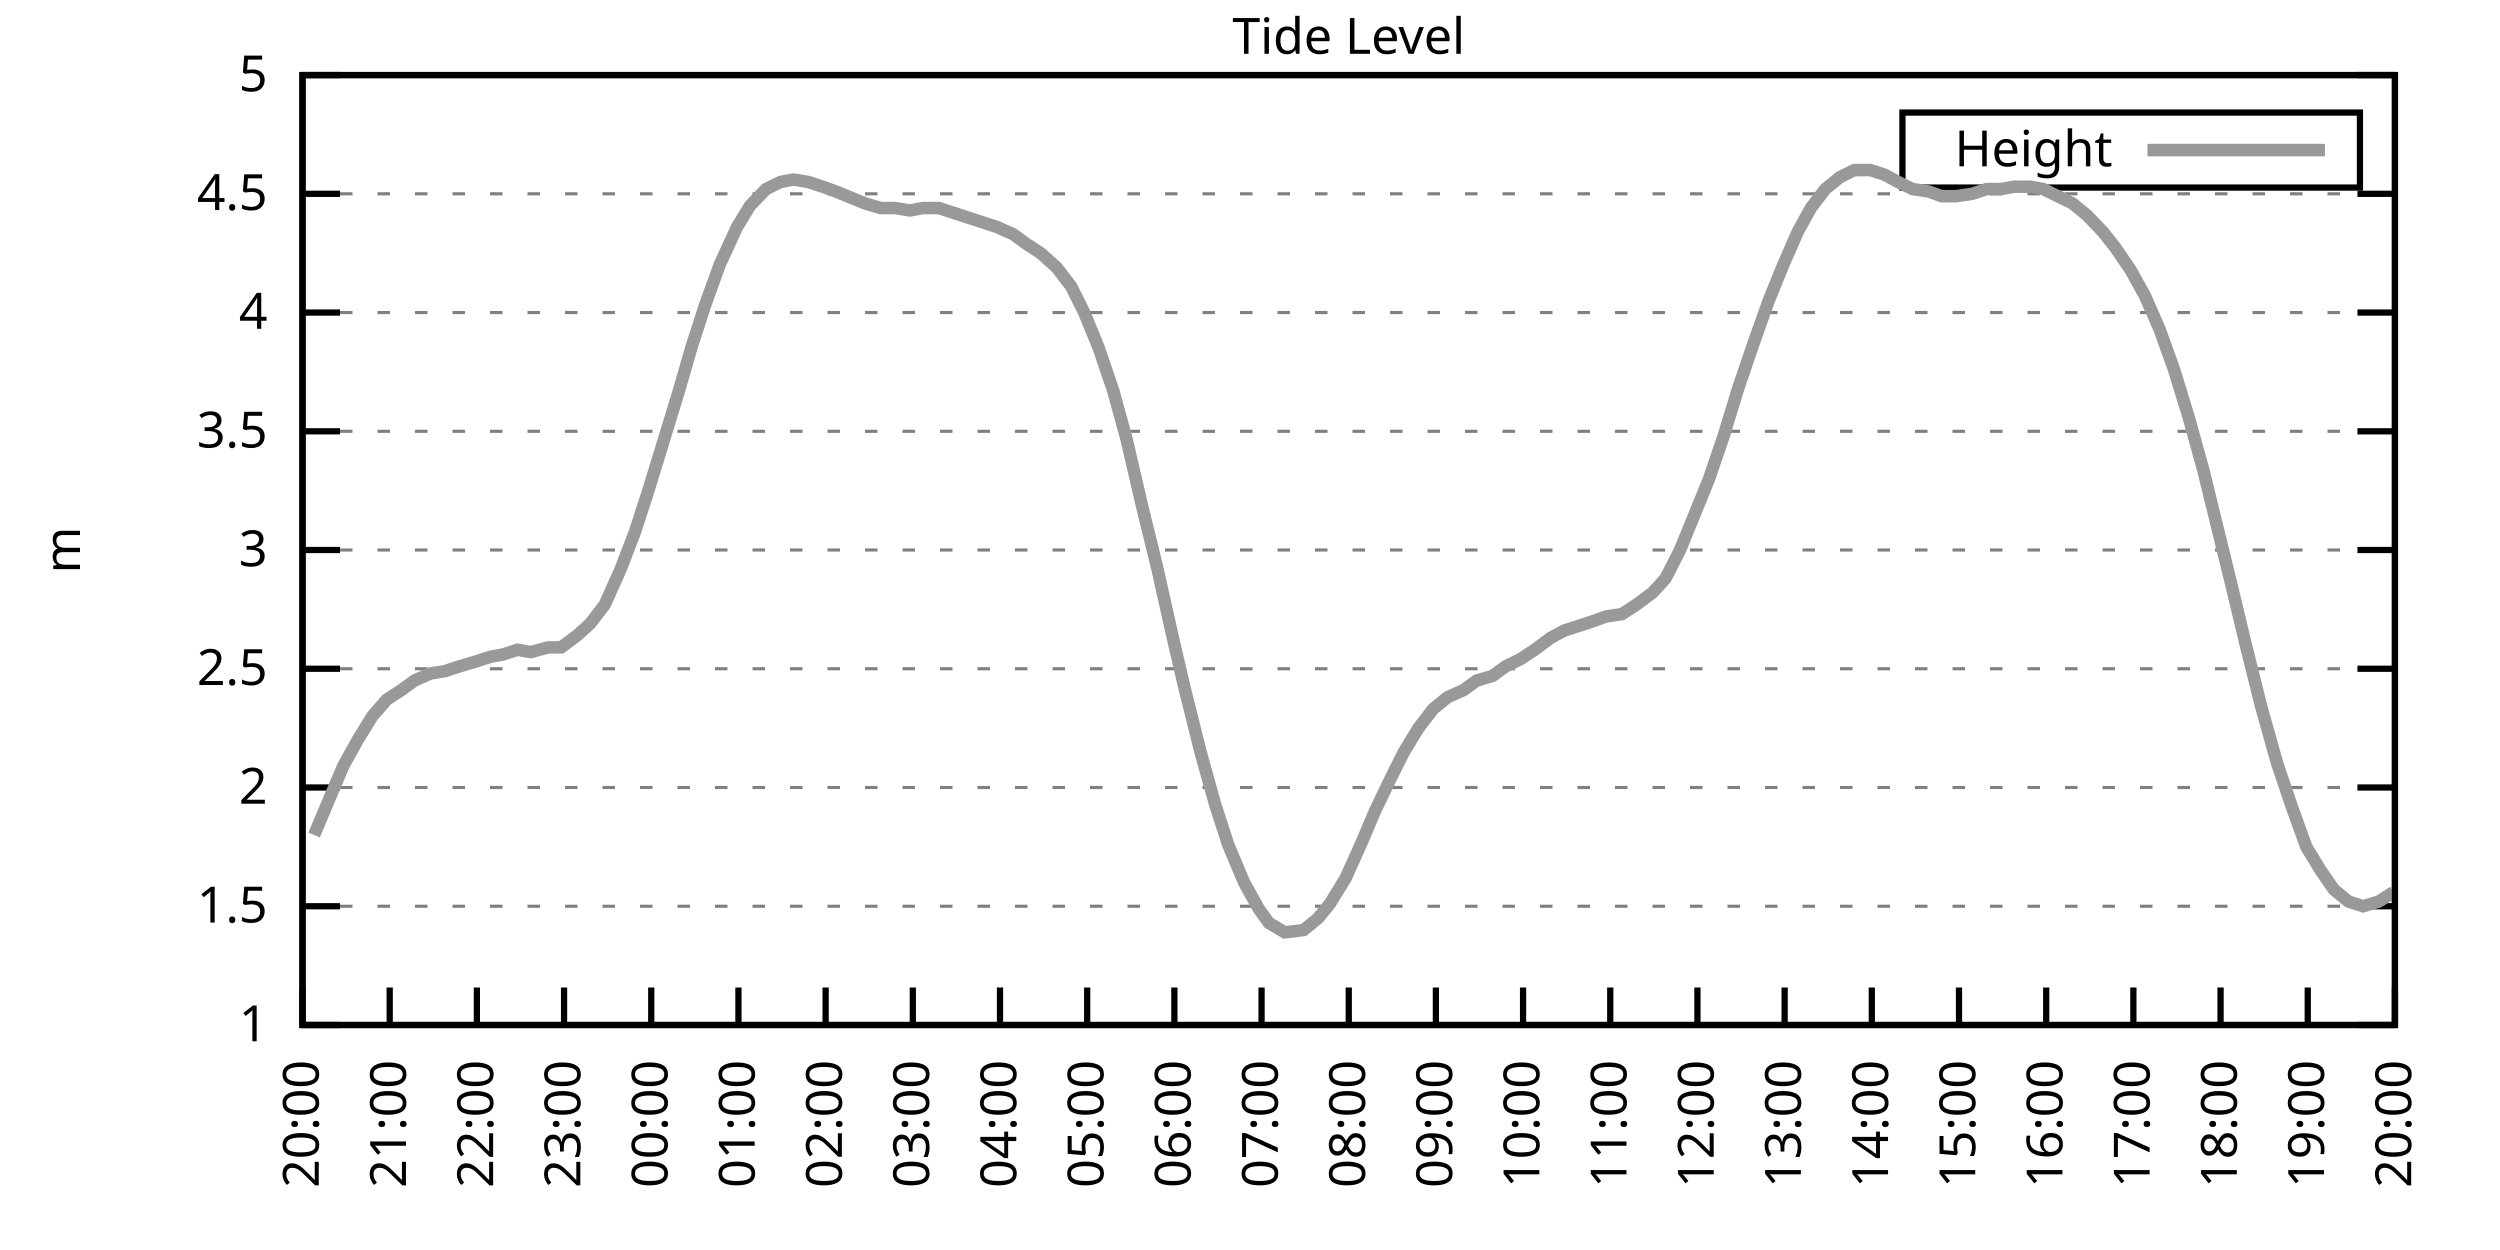
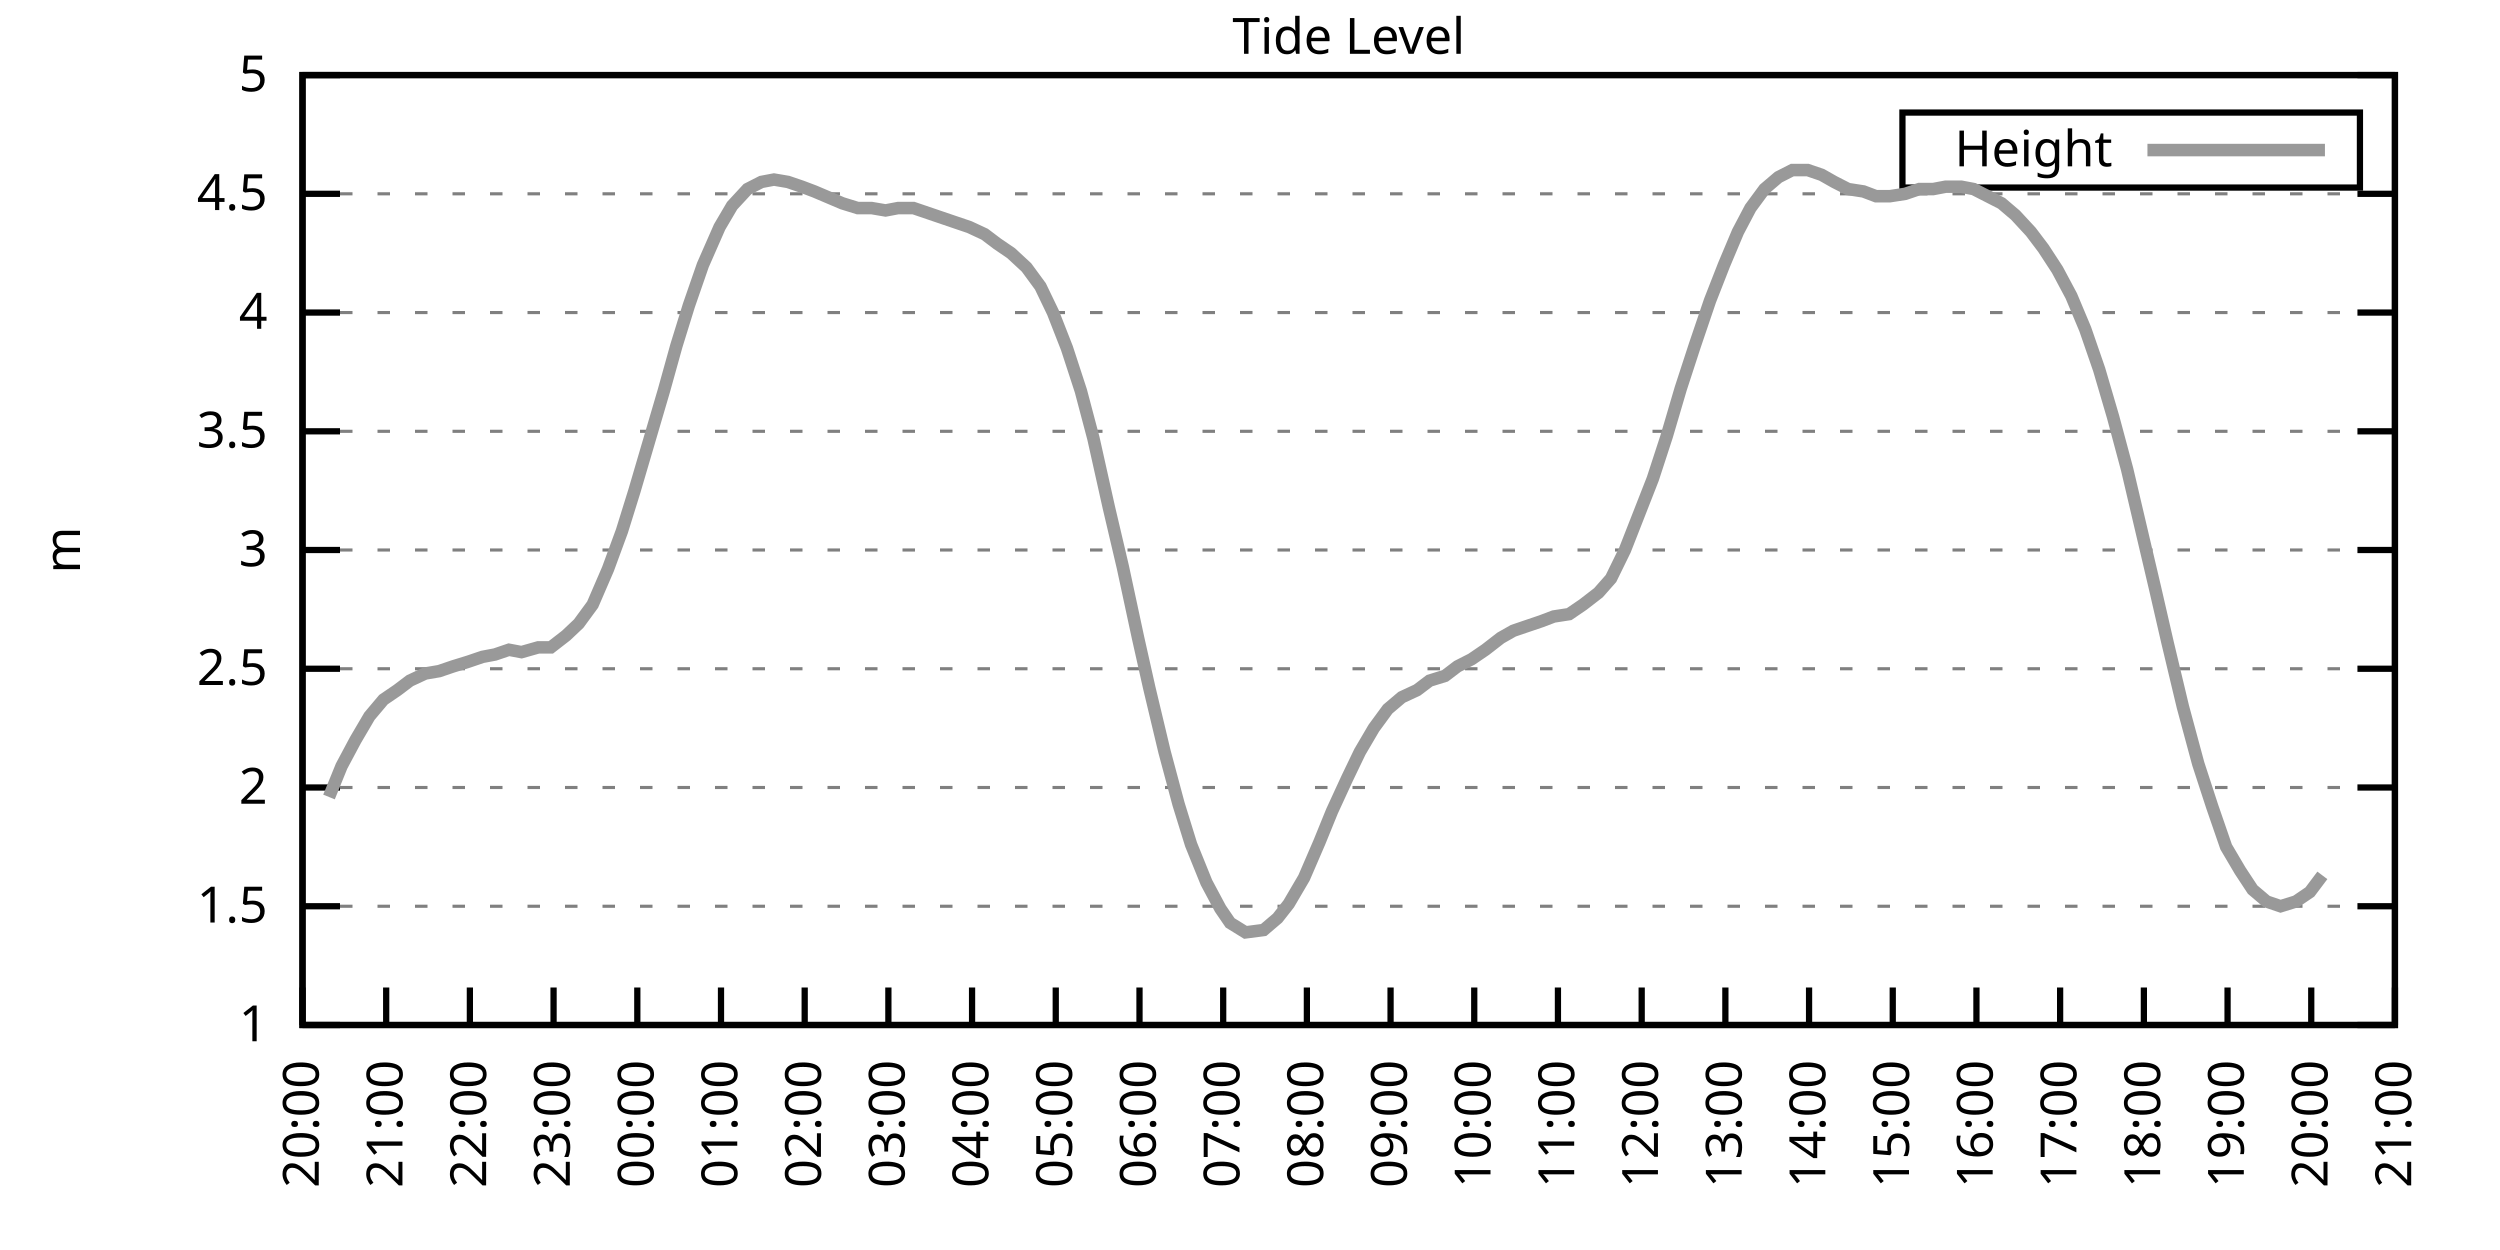
<svg xmlns="http://www.w3.org/2000/svg" xmlns:xlink="http://www.w3.org/1999/xlink" width="400" height="200" viewBox="0 0 400 200">
  <g id="gnuplot_canvas">
    <rect x="0" y="0" width="400" height="200" fill="none" />
    <defs>
      <circle id="gpDot" r="0.5" stroke-width="0.5" stroke="currentColor" />
      <path id="gpPt0" stroke-width="0.333" stroke="currentColor" d="M-1,0 h2 M0,-1 v2" />
      <path id="gpPt1" stroke-width="0.333" stroke="currentColor" d="M-1,-1 L1,1 M1,-1 L-1,1" />
      <path id="gpPt2" stroke-width="0.333" stroke="currentColor" d="M-1,0 L1,0 M0,-1 L0,1 M-1,-1 L1,1 M-1,1 L1,-1" />
      <rect id="gpPt3" stroke-width="0.333" stroke="currentColor" x="-1" y="-1" width="2" height="2" />
      <rect id="gpPt4" stroke-width="0.333" stroke="currentColor" fill="currentColor" x="-1" y="-1" width="2" height="2" />
      <circle id="gpPt5" stroke-width="0.333" stroke="currentColor" cx="0" cy="0" r="1" />
      <use xlink:href="#gpPt5" id="gpPt6" fill="currentColor" stroke="none" />
      <path id="gpPt7" stroke-width="0.333" stroke="currentColor" d="M0,-1.33 L-1.33,0.67 L1.33,0.67 z" />
      <use xlink:href="#gpPt7" id="gpPt8" fill="currentColor" stroke="none" />
      <use xlink:href="#gpPt7" id="gpPt9" stroke="currentColor" transform="rotate(180)" />
      <use xlink:href="#gpPt9" id="gpPt10" fill="currentColor" stroke="none" />
      <use xlink:href="#gpPt3" id="gpPt11" stroke="currentColor" transform="rotate(45)" />
      <use xlink:href="#gpPt11" id="gpPt12" fill="currentColor" stroke="none" />
      <path id="gpPt13" stroke-width="0.333" stroke="currentColor" d="M0,1.330 L1.265,0.411 L0.782,-1.067 L-0.782,-1.076 L-1.265,0.411 z" />
      <use xlink:href="#gpPt13" id="gpPt14" fill="currentColor" stroke="none" />
      <filter id="textbox" filterUnits="objectBoundingBox" x="0" y="0" height="1" width="1">
        <feFlood flood-color="white" flood-opacity="1" result="bgnd" />
        <feComposite in="SourceGraphic" in2="bgnd" operator="atop" />
      </filter>
      <filter id="greybox" filterUnits="objectBoundingBox" x="0" y="0" height="1" width="1">
        <feFlood flood-color="lightgrey" flood-opacity="1" result="grey" />
        <feComposite in="SourceGraphic" in2="grey" operator="atop" />
      </filter>
    </defs>
    <g fill="none" color="white" stroke="currentColor" stroke-width="1.00" stroke-linecap="butt" stroke-linejoin="miter">
</g>
    <g fill="none" color="black" stroke="currentColor" stroke-width="1.00" stroke-linecap="butt" stroke-linejoin="miter">
      <g stroke="none" shape-rendering="crispEdges">
        <polygon fill="rgb(255, 255, 255)" points="48.40,164.00 383.18,164.00 383.18,12.02 48.40,12.02 " />
      </g>
    </g>
    <g fill="none" color="black" stroke="currentColor" stroke-width="1.00" stroke-linecap="butt" stroke-linejoin="miter">
</g>
    <g fill="none" color="black" stroke="black" stroke-width="0.50" stroke-linecap="butt" stroke-linejoin="miter">
</g>
    <g fill="none" color="gray" stroke="currentColor" stroke-width="0.50" stroke-linecap="butt" stroke-linejoin="miter">
      <path stroke="gray" stroke-dasharray="2,4" class="gridline" d="M48.40,164.00 L383.19,164.00  " />
    </g>
    <g fill="none" color="gray" stroke="gray" stroke-width="1.00" stroke-linecap="butt" stroke-linejoin="miter">
</g>
    <g fill="none" color="black" stroke="currentColor" stroke-width="1.00" stroke-linecap="butt" stroke-linejoin="miter">
      <path stroke="black" d="M48.40,164.00 L54.40,164.00 M383.19,164.00 L377.19,164.00  " />
      <g transform="translate(42.80,166.60)" stroke="none" fill="black" font-family="Sans" font-size="8.00" text-anchor="end">
        <text>
          <tspan font-family="Sans"> 1</tspan>
        </text>
      </g>
    </g>
    <g fill="none" color="black" stroke="currentColor" stroke-width="1.00" stroke-linecap="butt" stroke-linejoin="miter">
</g>
    <g fill="none" color="black" stroke="black" stroke-width="0.50" stroke-linecap="butt" stroke-linejoin="miter">
</g>
    <g fill="none" color="gray" stroke="currentColor" stroke-width="0.50" stroke-linecap="butt" stroke-linejoin="miter">
      <path stroke="gray" stroke-dasharray="2,4" class="gridline" d="M48.40,145.00 L383.19,145.00  " />
    </g>
    <g fill="none" color="gray" stroke="gray" stroke-width="1.00" stroke-linecap="butt" stroke-linejoin="miter">
</g>
    <g fill="none" color="black" stroke="currentColor" stroke-width="1.00" stroke-linecap="butt" stroke-linejoin="miter">
      <path stroke="black" d="M48.40,145.00 L54.40,145.00 M383.19,145.00 L377.19,145.00  " />
      <g transform="translate(42.80,147.60)" stroke="none" fill="black" font-family="Sans" font-size="8.00" text-anchor="end">
        <text>
          <tspan font-family="Sans"> 1.5</tspan>
        </text>
      </g>
    </g>
    <g fill="none" color="black" stroke="currentColor" stroke-width="1.00" stroke-linecap="butt" stroke-linejoin="miter">
</g>
    <g fill="none" color="black" stroke="black" stroke-width="0.50" stroke-linecap="butt" stroke-linejoin="miter">
</g>
    <g fill="none" color="gray" stroke="currentColor" stroke-width="0.50" stroke-linecap="butt" stroke-linejoin="miter">
      <path stroke="gray" stroke-dasharray="2,4" class="gridline" d="M48.40,126.00 L383.19,126.00  " />
    </g>
    <g fill="none" color="gray" stroke="gray" stroke-width="1.00" stroke-linecap="butt" stroke-linejoin="miter">
</g>
    <g fill="none" color="black" stroke="currentColor" stroke-width="1.00" stroke-linecap="butt" stroke-linejoin="miter">
      <path stroke="black" d="M48.40,126.00 L54.40,126.00 M383.19,126.00 L377.19,126.00  " />
      <g transform="translate(42.80,128.60)" stroke="none" fill="black" font-family="Sans" font-size="8.00" text-anchor="end">
        <text>
          <tspan font-family="Sans"> 2</tspan>
        </text>
      </g>
    </g>
    <g fill="none" color="black" stroke="currentColor" stroke-width="1.00" stroke-linecap="butt" stroke-linejoin="miter">
</g>
    <g fill="none" color="black" stroke="black" stroke-width="0.50" stroke-linecap="butt" stroke-linejoin="miter">
</g>
    <g fill="none" color="gray" stroke="currentColor" stroke-width="0.50" stroke-linecap="butt" stroke-linejoin="miter">
      <path stroke="gray" stroke-dasharray="2,4" class="gridline" d="M48.40,107.00 L383.19,107.00  " />
    </g>
    <g fill="none" color="gray" stroke="gray" stroke-width="1.00" stroke-linecap="butt" stroke-linejoin="miter">
</g>
    <g fill="none" color="black" stroke="currentColor" stroke-width="1.00" stroke-linecap="butt" stroke-linejoin="miter">
      <path stroke="black" d="M48.40,107.00 L54.40,107.00 M383.19,107.00 L377.19,107.00  " />
      <g transform="translate(42.80,109.60)" stroke="none" fill="black" font-family="Sans" font-size="8.00" text-anchor="end">
        <text>
          <tspan font-family="Sans"> 2.5</tspan>
        </text>
      </g>
    </g>
    <g fill="none" color="black" stroke="currentColor" stroke-width="1.00" stroke-linecap="butt" stroke-linejoin="miter">
</g>
    <g fill="none" color="black" stroke="black" stroke-width="0.50" stroke-linecap="butt" stroke-linejoin="miter">
</g>
    <g fill="none" color="gray" stroke="currentColor" stroke-width="0.50" stroke-linecap="butt" stroke-linejoin="miter">
      <path stroke="gray" stroke-dasharray="2,4" class="gridline" d="M48.40,88.00 L383.19,88.00  " />
    </g>
    <g fill="none" color="gray" stroke="gray" stroke-width="1.00" stroke-linecap="butt" stroke-linejoin="miter">
</g>
    <g fill="none" color="black" stroke="currentColor" stroke-width="1.00" stroke-linecap="butt" stroke-linejoin="miter">
      <path stroke="black" d="M48.40,88.00 L54.40,88.00 M383.19,88.00 L377.19,88.00  " />
      <g transform="translate(42.80,90.60)" stroke="none" fill="black" font-family="Sans" font-size="8.00" text-anchor="end">
        <text>
          <tspan font-family="Sans"> 3</tspan>
        </text>
      </g>
    </g>
    <g fill="none" color="black" stroke="currentColor" stroke-width="1.00" stroke-linecap="butt" stroke-linejoin="miter">
</g>
    <g fill="none" color="black" stroke="black" stroke-width="0.50" stroke-linecap="butt" stroke-linejoin="miter">
</g>
    <g fill="none" color="gray" stroke="currentColor" stroke-width="0.50" stroke-linecap="butt" stroke-linejoin="miter">
      <path stroke="gray" stroke-dasharray="2,4" class="gridline" d="M48.40,69.01 L383.19,69.01  " />
    </g>
    <g fill="none" color="gray" stroke="gray" stroke-width="1.00" stroke-linecap="butt" stroke-linejoin="miter">
</g>
    <g fill="none" color="black" stroke="currentColor" stroke-width="1.00" stroke-linecap="butt" stroke-linejoin="miter">
      <path stroke="black" d="M48.40,69.01 L54.40,69.01 M383.19,69.01 L377.19,69.01  " />
      <g transform="translate(42.80,71.61)" stroke="none" fill="black" font-family="Sans" font-size="8.00" text-anchor="end">
        <text>
          <tspan font-family="Sans"> 3.5</tspan>
        </text>
      </g>
    </g>
    <g fill="none" color="black" stroke="currentColor" stroke-width="1.00" stroke-linecap="butt" stroke-linejoin="miter">
</g>
    <g fill="none" color="black" stroke="black" stroke-width="0.50" stroke-linecap="butt" stroke-linejoin="miter">
</g>
    <g fill="none" color="gray" stroke="currentColor" stroke-width="0.50" stroke-linecap="butt" stroke-linejoin="miter">
      <path stroke="gray" stroke-dasharray="2,4" class="gridline" d="M48.40,50.01 L383.19,50.01  " />
    </g>
    <g fill="none" color="gray" stroke="gray" stroke-width="1.00" stroke-linecap="butt" stroke-linejoin="miter">
</g>
    <g fill="none" color="black" stroke="currentColor" stroke-width="1.00" stroke-linecap="butt" stroke-linejoin="miter">
      <path stroke="black" d="M48.40,50.01 L54.40,50.01 M383.19,50.01 L377.19,50.01  " />
      <g transform="translate(42.80,52.61)" stroke="none" fill="black" font-family="Sans" font-size="8.00" text-anchor="end">
        <text>
          <tspan font-family="Sans"> 4</tspan>
        </text>
      </g>
    </g>
    <g fill="none" color="black" stroke="currentColor" stroke-width="1.00" stroke-linecap="butt" stroke-linejoin="miter">
</g>
    <g fill="none" color="black" stroke="black" stroke-width="0.50" stroke-linecap="butt" stroke-linejoin="miter">
</g>
    <g fill="none" color="gray" stroke="currentColor" stroke-width="0.50" stroke-linecap="butt" stroke-linejoin="miter">
      <path stroke="gray" stroke-dasharray="2,4" class="gridline" d="M48.40,31.01 L383.19,31.01  " />
    </g>
    <g fill="none" color="gray" stroke="gray" stroke-width="1.00" stroke-linecap="butt" stroke-linejoin="miter">
</g>
    <g fill="none" color="black" stroke="currentColor" stroke-width="1.00" stroke-linecap="butt" stroke-linejoin="miter">
      <path stroke="black" d="M48.40,31.01 L54.40,31.01 M383.19,31.01 L377.19,31.01  " />
      <g transform="translate(42.80,33.61)" stroke="none" fill="black" font-family="Sans" font-size="8.00" text-anchor="end">
        <text>
          <tspan font-family="Sans"> 4.5</tspan>
        </text>
      </g>
    </g>
    <g fill="none" color="black" stroke="currentColor" stroke-width="1.00" stroke-linecap="butt" stroke-linejoin="miter">
</g>
    <g fill="none" color="black" stroke="black" stroke-width="0.50" stroke-linecap="butt" stroke-linejoin="miter">
</g>
    <g fill="none" color="gray" stroke="currentColor" stroke-width="0.50" stroke-linecap="butt" stroke-linejoin="miter">
      <path stroke="gray" stroke-dasharray="2,4" class="gridline" d="M48.40,12.01 L383.19,12.01  " />
    </g>
    <g fill="none" color="gray" stroke="gray" stroke-width="1.00" stroke-linecap="butt" stroke-linejoin="miter">
</g>
    <g fill="none" color="black" stroke="currentColor" stroke-width="1.00" stroke-linecap="butt" stroke-linejoin="miter">
      <path stroke="black" d="M48.40,12.01 L54.40,12.01 M383.19,12.01 L377.19,12.01  " />
      <g transform="translate(42.80,14.61)" stroke="none" fill="black" font-family="Sans" font-size="8.00" text-anchor="end">
        <text>
          <tspan font-family="Sans"> 5</tspan>
        </text>
      </g>
    </g>
    <g fill="none" color="black" stroke="currentColor" stroke-width="1.00" stroke-linecap="butt" stroke-linejoin="miter">
      <path stroke="black" d="M48.40,164.00 L48.40,158.00  " />
      <g transform="translate(51.00,169.60) rotate(270.00)" stroke="none" fill="black" font-family="Sans" font-size="8.00" text-anchor="end">
        <text>
          <tspan font-family="Sans">20:00</tspan>
        </text>
      </g>
    </g>
    <g fill="none" color="black" stroke="currentColor" stroke-width="1.00" stroke-linecap="butt" stroke-linejoin="miter">
-       <path stroke="black" d="M62.35,164.00 L62.35,158.00  " />
-       <g transform="translate(64.95,169.60) rotate(270.00)" stroke="none" fill="black" font-family="Sans" font-size="8.00" text-anchor="end">
+       <path stroke="black" d="M61.79,164.00 L61.79,158.00  " />
+       <g transform="translate(64.39,169.60) rotate(270.00)" stroke="none" fill="black" font-family="Sans" font-size="8.00" text-anchor="end">
        <text>
          <tspan font-family="Sans">21:00</tspan>
        </text>
      </g>
    </g>
    <g fill="none" color="black" stroke="currentColor" stroke-width="1.00" stroke-linecap="butt" stroke-linejoin="miter">
-       <path stroke="black" d="M76.30,164.00 L76.30,158.00  " />
-       <g transform="translate(78.90,169.60) rotate(270.00)" stroke="none" fill="black" font-family="Sans" font-size="8.00" text-anchor="end">
+       <path stroke="black" d="M75.18,164.00 L75.18,158.00  " />
+       <g transform="translate(77.78,169.60) rotate(270.00)" stroke="none" fill="black" font-family="Sans" font-size="8.00" text-anchor="end">
        <text>
          <tspan font-family="Sans">22:00</tspan>
        </text>
      </g>
    </g>
    <g fill="none" color="black" stroke="currentColor" stroke-width="1.00" stroke-linecap="butt" stroke-linejoin="miter">
-       <path stroke="black" d="M90.25,164.00 L90.25,158.00  " />
-       <g transform="translate(92.85,169.60) rotate(270.00)" stroke="none" fill="black" font-family="Sans" font-size="8.00" text-anchor="end">
+       <path stroke="black" d="M88.57,164.00 L88.57,158.00  " />
+       <g transform="translate(91.17,169.60) rotate(270.00)" stroke="none" fill="black" font-family="Sans" font-size="8.00" text-anchor="end">
        <text>
          <tspan font-family="Sans">23:00</tspan>
        </text>
      </g>
    </g>
    <g fill="none" color="black" stroke="currentColor" stroke-width="1.00" stroke-linecap="butt" stroke-linejoin="miter">
-       <path stroke="black" d="M104.20,164.00 L104.20,158.00  " />
-       <g transform="translate(106.80,169.60) rotate(270.00)" stroke="none" fill="black" font-family="Sans" font-size="8.00" text-anchor="end">
+       <path stroke="black" d="M101.97,164.00 L101.97,158.00  " />
+       <g transform="translate(104.57,169.60) rotate(270.00)" stroke="none" fill="black" font-family="Sans" font-size="8.00" text-anchor="end">
        <text>
          <tspan font-family="Sans">00:00</tspan>
        </text>
      </g>
    </g>
    <g fill="none" color="black" stroke="currentColor" stroke-width="1.00" stroke-linecap="butt" stroke-linejoin="miter">
-       <path stroke="black" d="M118.15,164.00 L118.15,158.00  " />
-       <g transform="translate(120.75,169.60) rotate(270.00)" stroke="none" fill="black" font-family="Sans" font-size="8.00" text-anchor="end">
+       <path stroke="black" d="M115.36,164.00 L115.36,158.00  " />
+       <g transform="translate(117.96,169.60) rotate(270.00)" stroke="none" fill="black" font-family="Sans" font-size="8.00" text-anchor="end">
        <text>
          <tspan font-family="Sans">01:00</tspan>
        </text>
      </g>
    </g>
    <g fill="none" color="black" stroke="currentColor" stroke-width="1.00" stroke-linecap="butt" stroke-linejoin="miter">
-       <path stroke="black" d="M132.10,164.00 L132.10,158.00  " />
-       <g transform="translate(134.70,169.60) rotate(270.00)" stroke="none" fill="black" font-family="Sans" font-size="8.00" text-anchor="end">
+       <path stroke="black" d="M128.75,164.00 L128.75,158.00  " />
+       <g transform="translate(131.35,169.60) rotate(270.00)" stroke="none" fill="black" font-family="Sans" font-size="8.00" text-anchor="end">
        <text>
          <tspan font-family="Sans">02:00</tspan>
        </text>
      </g>
    </g>
    <g fill="none" color="black" stroke="currentColor" stroke-width="1.00" stroke-linecap="butt" stroke-linejoin="miter">
-       <path stroke="black" d="M146.05,164.00 L146.05,158.00  " />
-       <g transform="translate(148.65,169.60) rotate(270.00)" stroke="none" fill="black" font-family="Sans" font-size="8.00" text-anchor="end">
+       <path stroke="black" d="M142.14,164.00 L142.14,158.00  " />
+       <g transform="translate(144.74,169.60) rotate(270.00)" stroke="none" fill="black" font-family="Sans" font-size="8.00" text-anchor="end">
        <text>
          <tspan font-family="Sans">03:00</tspan>
        </text>
      </g>
    </g>
    <g fill="none" color="black" stroke="currentColor" stroke-width="1.00" stroke-linecap="butt" stroke-linejoin="miter">
-       <path stroke="black" d="M160.00,164.00 L160.00,158.00  " />
-       <g transform="translate(162.60,169.60) rotate(270.00)" stroke="none" fill="black" font-family="Sans" font-size="8.00" text-anchor="end">
+       <path stroke="black" d="M155.53,164.00 L155.53,158.00  " />
+       <g transform="translate(158.13,169.60) rotate(270.00)" stroke="none" fill="black" font-family="Sans" font-size="8.00" text-anchor="end">
        <text>
          <tspan font-family="Sans">04:00</tspan>
        </text>
      </g>
    </g>
    <g fill="none" color="black" stroke="currentColor" stroke-width="1.00" stroke-linecap="butt" stroke-linejoin="miter">
-       <path stroke="black" d="M173.95,164.00 L173.95,158.00  " />
-       <g transform="translate(176.55,169.60) rotate(270.00)" stroke="none" fill="black" font-family="Sans" font-size="8.00" text-anchor="end">
+       <path stroke="black" d="M168.92,164.00 L168.92,158.00  " />
+       <g transform="translate(171.52,169.60) rotate(270.00)" stroke="none" fill="black" font-family="Sans" font-size="8.00" text-anchor="end">
        <text>
          <tspan font-family="Sans">05:00</tspan>
        </text>
      </g>
    </g>
    <g fill="none" color="black" stroke="currentColor" stroke-width="1.00" stroke-linecap="butt" stroke-linejoin="miter">
-       <path stroke="black" d="M187.90,164.00 L187.90,158.00  " />
-       <g transform="translate(190.50,169.60) rotate(270.00)" stroke="none" fill="black" font-family="Sans" font-size="8.00" text-anchor="end">
+       <path stroke="black" d="M182.32,164.00 L182.32,158.00  " />
+       <g transform="translate(184.92,169.60) rotate(270.00)" stroke="none" fill="black" font-family="Sans" font-size="8.00" text-anchor="end">
        <text>
          <tspan font-family="Sans">06:00</tspan>
        </text>
      </g>
    </g>
    <g fill="none" color="black" stroke="currentColor" stroke-width="1.00" stroke-linecap="butt" stroke-linejoin="miter">
-       <path stroke="black" d="M201.85,164.00 L201.85,158.00  " />
-       <g transform="translate(204.45,169.60) rotate(270.00)" stroke="none" fill="black" font-family="Sans" font-size="8.00" text-anchor="end">
+       <path stroke="black" d="M195.71,164.00 L195.71,158.00  " />
+       <g transform="translate(198.31,169.60) rotate(270.00)" stroke="none" fill="black" font-family="Sans" font-size="8.00" text-anchor="end">
        <text>
          <tspan font-family="Sans">07:00</tspan>
        </text>
      </g>
    </g>
    <g fill="none" color="black" stroke="currentColor" stroke-width="1.00" stroke-linecap="butt" stroke-linejoin="miter">
-       <path stroke="black" d="M215.80,164.00 L215.80,158.00  " />
-       <g transform="translate(218.40,169.60) rotate(270.00)" stroke="none" fill="black" font-family="Sans" font-size="8.00" text-anchor="end">
+       <path stroke="black" d="M209.10,164.00 L209.10,158.00  " />
+       <g transform="translate(211.70,169.60) rotate(270.00)" stroke="none" fill="black" font-family="Sans" font-size="8.00" text-anchor="end">
        <text>
          <tspan font-family="Sans">08:00</tspan>
        </text>
      </g>
    </g>
    <g fill="none" color="black" stroke="currentColor" stroke-width="1.00" stroke-linecap="butt" stroke-linejoin="miter">
-       <path stroke="black" d="M229.74,164.00 L229.74,158.00  " />
-       <g transform="translate(232.34,169.60) rotate(270.00)" stroke="none" fill="black" font-family="Sans" font-size="8.00" text-anchor="end">
+       <path stroke="black" d="M222.49,164.00 L222.49,158.00  " />
+       <g transform="translate(225.09,169.60) rotate(270.00)" stroke="none" fill="black" font-family="Sans" font-size="8.00" text-anchor="end">
        <text>
          <tspan font-family="Sans">09:00</tspan>
        </text>
      </g>
    </g>
    <g fill="none" color="black" stroke="currentColor" stroke-width="1.00" stroke-linecap="butt" stroke-linejoin="miter">
-       <path stroke="black" d="M243.69,164.00 L243.69,158.00  " />
-       <g transform="translate(246.29,169.60) rotate(270.00)" stroke="none" fill="black" font-family="Sans" font-size="8.00" text-anchor="end">
+       <path stroke="black" d="M235.88,164.00 L235.88,158.00  " />
+       <g transform="translate(238.48,169.60) rotate(270.00)" stroke="none" fill="black" font-family="Sans" font-size="8.00" text-anchor="end">
        <text>
          <tspan font-family="Sans">10:00</tspan>
        </text>
      </g>
    </g>
    <g fill="none" color="black" stroke="currentColor" stroke-width="1.00" stroke-linecap="butt" stroke-linejoin="miter">
-       <path stroke="black" d="M257.64,164.00 L257.64,158.00  " />
-       <g transform="translate(260.24,169.60) rotate(270.00)" stroke="none" fill="black" font-family="Sans" font-size="8.00" text-anchor="end">
+       <path stroke="black" d="M249.27,164.00 L249.27,158.00  " />
+       <g transform="translate(251.87,169.60) rotate(270.00)" stroke="none" fill="black" font-family="Sans" font-size="8.00" text-anchor="end">
        <text>
          <tspan font-family="Sans">11:00</tspan>
        </text>
      </g>
    </g>
    <g fill="none" color="black" stroke="currentColor" stroke-width="1.00" stroke-linecap="butt" stroke-linejoin="miter">
-       <path stroke="black" d="M271.59,164.00 L271.59,158.00  " />
-       <g transform="translate(274.19,169.60) rotate(270.00)" stroke="none" fill="black" font-family="Sans" font-size="8.00" text-anchor="end">
+       <path stroke="black" d="M262.67,164.00 L262.67,158.00  " />
+       <g transform="translate(265.27,169.60) rotate(270.00)" stroke="none" fill="black" font-family="Sans" font-size="8.00" text-anchor="end">
        <text>
          <tspan font-family="Sans">12:00</tspan>
        </text>
      </g>
    </g>
    <g fill="none" color="black" stroke="currentColor" stroke-width="1.00" stroke-linecap="butt" stroke-linejoin="miter">
-       <path stroke="black" d="M285.54,164.00 L285.54,158.00  " />
-       <g transform="translate(288.14,169.60) rotate(270.00)" stroke="none" fill="black" font-family="Sans" font-size="8.00" text-anchor="end">
+       <path stroke="black" d="M276.06,164.00 L276.06,158.00  " />
+       <g transform="translate(278.66,169.60) rotate(270.00)" stroke="none" fill="black" font-family="Sans" font-size="8.00" text-anchor="end">
        <text>
          <tspan font-family="Sans">13:00</tspan>
        </text>
      </g>
    </g>
    <g fill="none" color="black" stroke="currentColor" stroke-width="1.00" stroke-linecap="butt" stroke-linejoin="miter">
-       <path stroke="black" d="M299.49,164.00 L299.49,158.00  " />
-       <g transform="translate(302.09,169.60) rotate(270.00)" stroke="none" fill="black" font-family="Sans" font-size="8.00" text-anchor="end">
+       <path stroke="black" d="M289.45,164.00 L289.45,158.00  " />
+       <g transform="translate(292.05,169.60) rotate(270.00)" stroke="none" fill="black" font-family="Sans" font-size="8.00" text-anchor="end">
        <text>
          <tspan font-family="Sans">14:00</tspan>
        </text>
      </g>
    </g>
    <g fill="none" color="black" stroke="currentColor" stroke-width="1.00" stroke-linecap="butt" stroke-linejoin="miter">
-       <path stroke="black" d="M313.44,164.00 L313.44,158.00  " />
-       <g transform="translate(316.04,169.60) rotate(270.00)" stroke="none" fill="black" font-family="Sans" font-size="8.00" text-anchor="end">
+       <path stroke="black" d="M302.84,164.00 L302.84,158.00  " />
+       <g transform="translate(305.44,169.60) rotate(270.00)" stroke="none" fill="black" font-family="Sans" font-size="8.00" text-anchor="end">
        <text>
          <tspan font-family="Sans">15:00</tspan>
        </text>
      </g>
    </g>
    <g fill="none" color="black" stroke="currentColor" stroke-width="1.00" stroke-linecap="butt" stroke-linejoin="miter">
-       <path stroke="black" d="M327.39,164.00 L327.39,158.00  " />
-       <g transform="translate(329.99,169.60) rotate(270.00)" stroke="none" fill="black" font-family="Sans" font-size="8.00" text-anchor="end">
+       <path stroke="black" d="M316.23,164.00 L316.23,158.00  " />
+       <g transform="translate(318.83,169.60) rotate(270.00)" stroke="none" fill="black" font-family="Sans" font-size="8.00" text-anchor="end">
        <text>
          <tspan font-family="Sans">16:00</tspan>
        </text>
      </g>
    </g>
    <g fill="none" color="black" stroke="currentColor" stroke-width="1.00" stroke-linecap="butt" stroke-linejoin="miter">
-       <path stroke="black" d="M341.34,164.00 L341.34,158.00  " />
-       <g transform="translate(343.94,169.60) rotate(270.00)" stroke="none" fill="black" font-family="Sans" font-size="8.00" text-anchor="end">
+       <path stroke="black" d="M329.62,164.00 L329.62,158.00  " />
+       <g transform="translate(332.22,169.60) rotate(270.00)" stroke="none" fill="black" font-family="Sans" font-size="8.00" text-anchor="end">
        <text>
          <tspan font-family="Sans">17:00</tspan>
        </text>
      </g>
    </g>
    <g fill="none" color="black" stroke="currentColor" stroke-width="1.00" stroke-linecap="butt" stroke-linejoin="miter">
-       <path stroke="black" d="M355.29,164.00 L355.29,158.00  " />
-       <g transform="translate(357.89,169.60) rotate(270.00)" stroke="none" fill="black" font-family="Sans" font-size="8.00" text-anchor="end">
+       <path stroke="black" d="M343.02,164.00 L343.02,158.00  " />
+       <g transform="translate(345.62,169.60) rotate(270.00)" stroke="none" fill="black" font-family="Sans" font-size="8.00" text-anchor="end">
        <text>
          <tspan font-family="Sans">18:00</tspan>
        </text>
      </g>
    </g>
    <g fill="none" color="black" stroke="currentColor" stroke-width="1.00" stroke-linecap="butt" stroke-linejoin="miter">
-       <path stroke="black" d="M369.24,164.00 L369.24,158.00  " />
-       <g transform="translate(371.84,169.60) rotate(270.00)" stroke="none" fill="black" font-family="Sans" font-size="8.00" text-anchor="end">
+       <path stroke="black" d="M356.41,164.00 L356.41,158.00  " />
+       <g transform="translate(359.01,169.60) rotate(270.00)" stroke="none" fill="black" font-family="Sans" font-size="8.00" text-anchor="end">
        <text>
          <tspan font-family="Sans">19:00</tspan>
+         </text>
+       </g>
+     </g>
+     <g fill="none" color="black" stroke="currentColor" stroke-width="1.00" stroke-linecap="butt" stroke-linejoin="miter">
+       <path stroke="black" d="M369.80,164.00 L369.80,158.00  " />
+       <g transform="translate(372.40,169.60) rotate(270.00)" stroke="none" fill="black" font-family="Sans" font-size="8.00" text-anchor="end">
+         <text>
+           <tspan font-family="Sans">20:00</tspan>
        </text>
      </g>
    </g>
    <g fill="none" color="black" stroke="currentColor" stroke-width="1.00" stroke-linecap="butt" stroke-linejoin="miter">
      <path stroke="black" d="M383.19,164.00 L383.19,158.00  " />
      <g transform="translate(385.79,169.60) rotate(270.00)" stroke="none" fill="black" font-family="Sans" font-size="8.00" text-anchor="end">
        <text>
-           <tspan font-family="Sans">20:00</tspan>
+           <tspan font-family="Sans">21:00</tspan>
        </text>
      </g>
    </g>
    <g fill="none" color="black" stroke="currentColor" stroke-width="1.00" stroke-linecap="butt" stroke-linejoin="miter">
</g>
    <g fill="none" color="black" stroke="currentColor" stroke-width="1.00" stroke-linecap="butt" stroke-linejoin="miter">
      <path stroke="black" d="M48.40,12.01 L48.40,164.00 L383.19,164.00 L383.19,12.01 L48.40,12.01 Z  " />
    </g>
    <g fill="none" color="black" stroke="currentColor" stroke-width="1.00" stroke-linecap="butt" stroke-linejoin="miter">
</g>
    <g fill="none" color="black" stroke="currentColor" stroke-width="1.00" stroke-linecap="butt" stroke-linejoin="miter">
      <path stroke="black" d="M304.39,30.01 L304.39,18.01 L377.59,18.01 L377.59,30.01 L304.39,30.01 Z  " />
    </g>
    <g id="Tide_level_plot_1">
      <g fill="none" color="white" stroke="black" stroke-width="2.00" stroke-linecap="butt" stroke-linejoin="miter">
</g>
      <g fill="none" color="black" stroke="currentColor" stroke-width="2.00" stroke-linecap="butt" stroke-linejoin="miter">
        <g transform="translate(337.99,26.61)" stroke="none" fill="black" font-family="Sans" font-size="8.00" text-anchor="end">
          <text>
            <tspan font-family="Sans">Height</tspan>
          </text>
        </g>
      </g>
      <g fill="none" color="black" stroke="currentColor" stroke-width="2.00" stroke-linecap="butt" stroke-linejoin="miter">
-         <path stroke="rgb(153, 153, 153)" d="M343.59,24.01 L371.99,24.01 M50.26,133.60 L52.82,127.52 L54.91,122.58 L57.23,118.40 L59.56,114.60 L61.88,111.94   L64.21,110.42 L66.30,108.90 L68.86,107.76 L71.18,107.38 L73.51,106.62 L76.07,105.86 L78.39,105.10 L80.48,104.72   L82.81,103.96 L84.90,104.34 L87.69,103.58 L89.78,103.58 L92.34,101.68 L94.43,99.78 L96.76,96.74 L99.32,91.04   L101.64,84.97 L103.73,78.51 L105.83,71.67 L108.62,62.55 L110.71,55.33 L112.80,48.87 L115.13,42.41 L117.92,36.33   L120.01,32.91 L122.57,30.25 L124.89,29.11 L126.98,28.73 L129.31,29.11 L131.63,29.87 L133.72,30.63 L138.37,32.53   L140.93,33.29 L143.26,33.29 L145.58,33.67 L147.67,33.29 L150.23,33.29 L152.56,34.05 L154.88,34.81 L157.21,35.57   L159.53,36.33 L162.09,37.47 L164.18,38.99 L166.51,40.51 L169.06,42.79 L171.39,45.83 L173.48,50.01 L175.81,55.71   L178.13,62.55 L180.22,70.15 L182.78,81.17 L185.11,90.66 L187.66,102.06 L189.52,110.04 L192.08,120.30 L194.41,128.66   L196.50,135.12 L199.06,141.20 L201.38,145.38 L203.01,147.66 L205.57,149.18 L208.59,148.80 L210.91,146.90 L212.77,144.62   L215.33,140.44 L217.89,134.74 L219.98,129.80 L222.54,124.48 L224.63,120.30 L226.95,116.50 L229.28,113.46 L231.60,111.56   L234.16,110.42 L236.25,108.90 L238.81,108.14 L240.90,106.62 L243.23,105.48 L245.55,103.96 L248.11,102.06 L250.20,100.92   L252.53,100.16 L254.85,99.40 L256.95,98.64 L259.50,98.26 L261.83,96.74 L264.39,94.84 L266.48,92.56 L268.80,88.00   L271.13,82.31 L273.45,76.61 L275.78,69.77 L278.10,62.17 L280.43,55.33 L282.99,48.11 L285.31,42.41 L287.64,37.09   L289.73,33.29 L292.05,30.25 L294.38,28.35 L296.70,27.21 L299.26,27.21 L301.58,27.97 L303.68,29.11 L306.00,30.25   L308.56,30.63 L310.65,31.39 L312.98,31.39 L315.53,31.01 L317.86,30.25 L320.18,30.25 L322.28,29.87 L324.83,29.87   L326.93,30.25 L329.25,31.39 L331.58,32.53 L333.90,34.43 L336.46,37.09 L338.55,39.75 L340.88,43.17 L343.20,47.35   L345.53,52.67 L347.85,59.13 L350.18,66.73 L352.50,75.09 L354.83,84.59 L357.15,94.08 L359.24,102.82 L361.80,113.08   L364.36,122.20 L366.68,129.04 L369.01,135.50 L371.33,139.30 L373.43,142.34 L375.75,144.24 L378.08,145.00 L380.63,144.24   L382.96,142.72  " />
+         <path stroke="rgb(153, 153, 153)" d="M343.59,24.01 L371.99,24.01 M52.64,127.52 L54.65,122.58 L56.88,118.40 L59.11,114.60 L61.35,111.94 L63.58,110.42   L65.59,108.90 L68.04,107.76 L70.27,107.38 L72.50,106.62 L74.96,105.86 L77.19,105.10 L79.20,104.72 L81.43,103.96   L83.44,104.34 L86.12,103.58 L88.13,103.58 L90.58,101.68 L92.59,99.78 L94.82,96.74 L97.28,91.04 L99.51,84.97   L101.52,78.51 L103.53,71.67 L106.21,62.55 L108.22,55.33 L110.22,48.87 L112.46,42.41 L115.13,36.33 L117.14,32.91   L119.60,30.25 L121.83,29.11 L123.84,28.73 L126.07,29.11 L128.30,29.87 L130.31,30.63 L134.78,32.53 L137.23,33.29   L139.46,33.29 L141.69,33.67 L143.70,33.29 L146.16,33.29 L148.39,34.05 L150.62,34.81 L152.85,35.57 L155.09,36.33   L157.54,37.47 L159.55,38.99 L161.78,40.51 L164.24,42.79 L166.47,45.83 L168.48,50.01 L170.71,55.71 L172.94,62.55   L174.95,70.15 L177.41,81.17 L179.64,90.66 L182.09,102.06 L183.88,110.04 L186.33,120.30 L188.57,128.66 L190.57,135.12   L193.03,141.20 L195.26,145.38 L196.82,147.66 L199.28,149.18 L202.18,148.80 L204.41,146.90 L206.20,144.62 L208.65,140.44   L211.11,134.74 L213.12,129.80 L215.57,124.48 L217.58,120.30 L219.81,116.50 L222.04,113.46 L224.28,111.56 L226.73,110.42   L228.74,108.90 L231.20,108.14 L233.20,106.62 L235.44,105.48 L237.67,103.96 L240.12,102.06 L242.13,100.92 L244.36,100.16   L246.60,99.40 L248.60,98.64 L251.06,98.26 L253.29,96.74 L255.75,94.84 L257.76,92.56 L259.99,88.00 L262.22,82.31   L264.45,76.61 L266.68,69.77 L268.92,62.17 L271.15,55.33 L273.60,48.11 L275.83,42.41 L278.07,37.09 L280.07,33.29   L282.31,30.25 L284.54,28.35 L286.77,27.21 L289.23,27.21 L291.46,27.97 L293.47,29.11 L295.70,30.25 L298.15,30.63   L300.16,31.39 L302.39,31.39 L304.85,31.01 L307.08,30.25 L309.31,30.25 L311.32,29.87 L313.78,29.87 L315.79,30.25   L318.02,31.39 L320.25,32.53 L322.48,34.43 L324.94,37.09 L326.95,39.75 L329.18,43.17 L331.41,47.35 L333.64,52.67   L335.87,59.13 L338.10,66.73 L340.34,75.09 L342.57,84.59 L344.80,94.08 L346.81,102.82 L349.26,113.08 L351.72,122.20   L353.95,129.04 L356.18,135.50 L358.42,139.30 L360.42,142.34 L362.66,144.24 L364.89,145.00 L367.34,144.24 L369.58,142.72   L371.58,140.06  " />
      </g>
    </g>
    <g fill="none" color="black" stroke="currentColor" stroke-width="2.00" stroke-linecap="butt" stroke-linejoin="miter">
</g>
    <g fill="none" color="black" stroke="black" stroke-width="1.00" stroke-linecap="butt" stroke-linejoin="miter">
</g>
    <g fill="none" color="black" stroke="currentColor" stroke-width="1.00" stroke-linecap="butt" stroke-linejoin="miter">
      <path stroke="black" d="M48.40,12.01 L48.40,164.00 L383.19,164.00 L383.19,12.01 L48.40,12.01 Z  " />
      <g transform="translate(12.80,88.01) rotate(270.00)" stroke="none" fill="black" font-family="Sans" font-size="8.00" text-anchor="middle">
        <text>
          <tspan font-family="Sans">m</tspan>
        </text>
      </g>
    </g>
    <g fill="none" color="black" stroke="currentColor" stroke-width="1.00" stroke-linecap="butt" stroke-linejoin="miter">
</g>
    <g fill="none" color="black" stroke="currentColor" stroke-width="1.00" stroke-linecap="butt" stroke-linejoin="miter">
      <g transform="translate(215.79,8.61)" stroke="none" fill="black" font-family="Sans" font-size="8.00" text-anchor="middle">
        <text>
          <tspan font-family="Sans">Tide Level</tspan>
        </text>
      </g>
    </g>
    <g fill="none" color="black" stroke="currentColor" stroke-width="1.00" stroke-linecap="butt" stroke-linejoin="miter">
</g>
  </g>
</svg>
